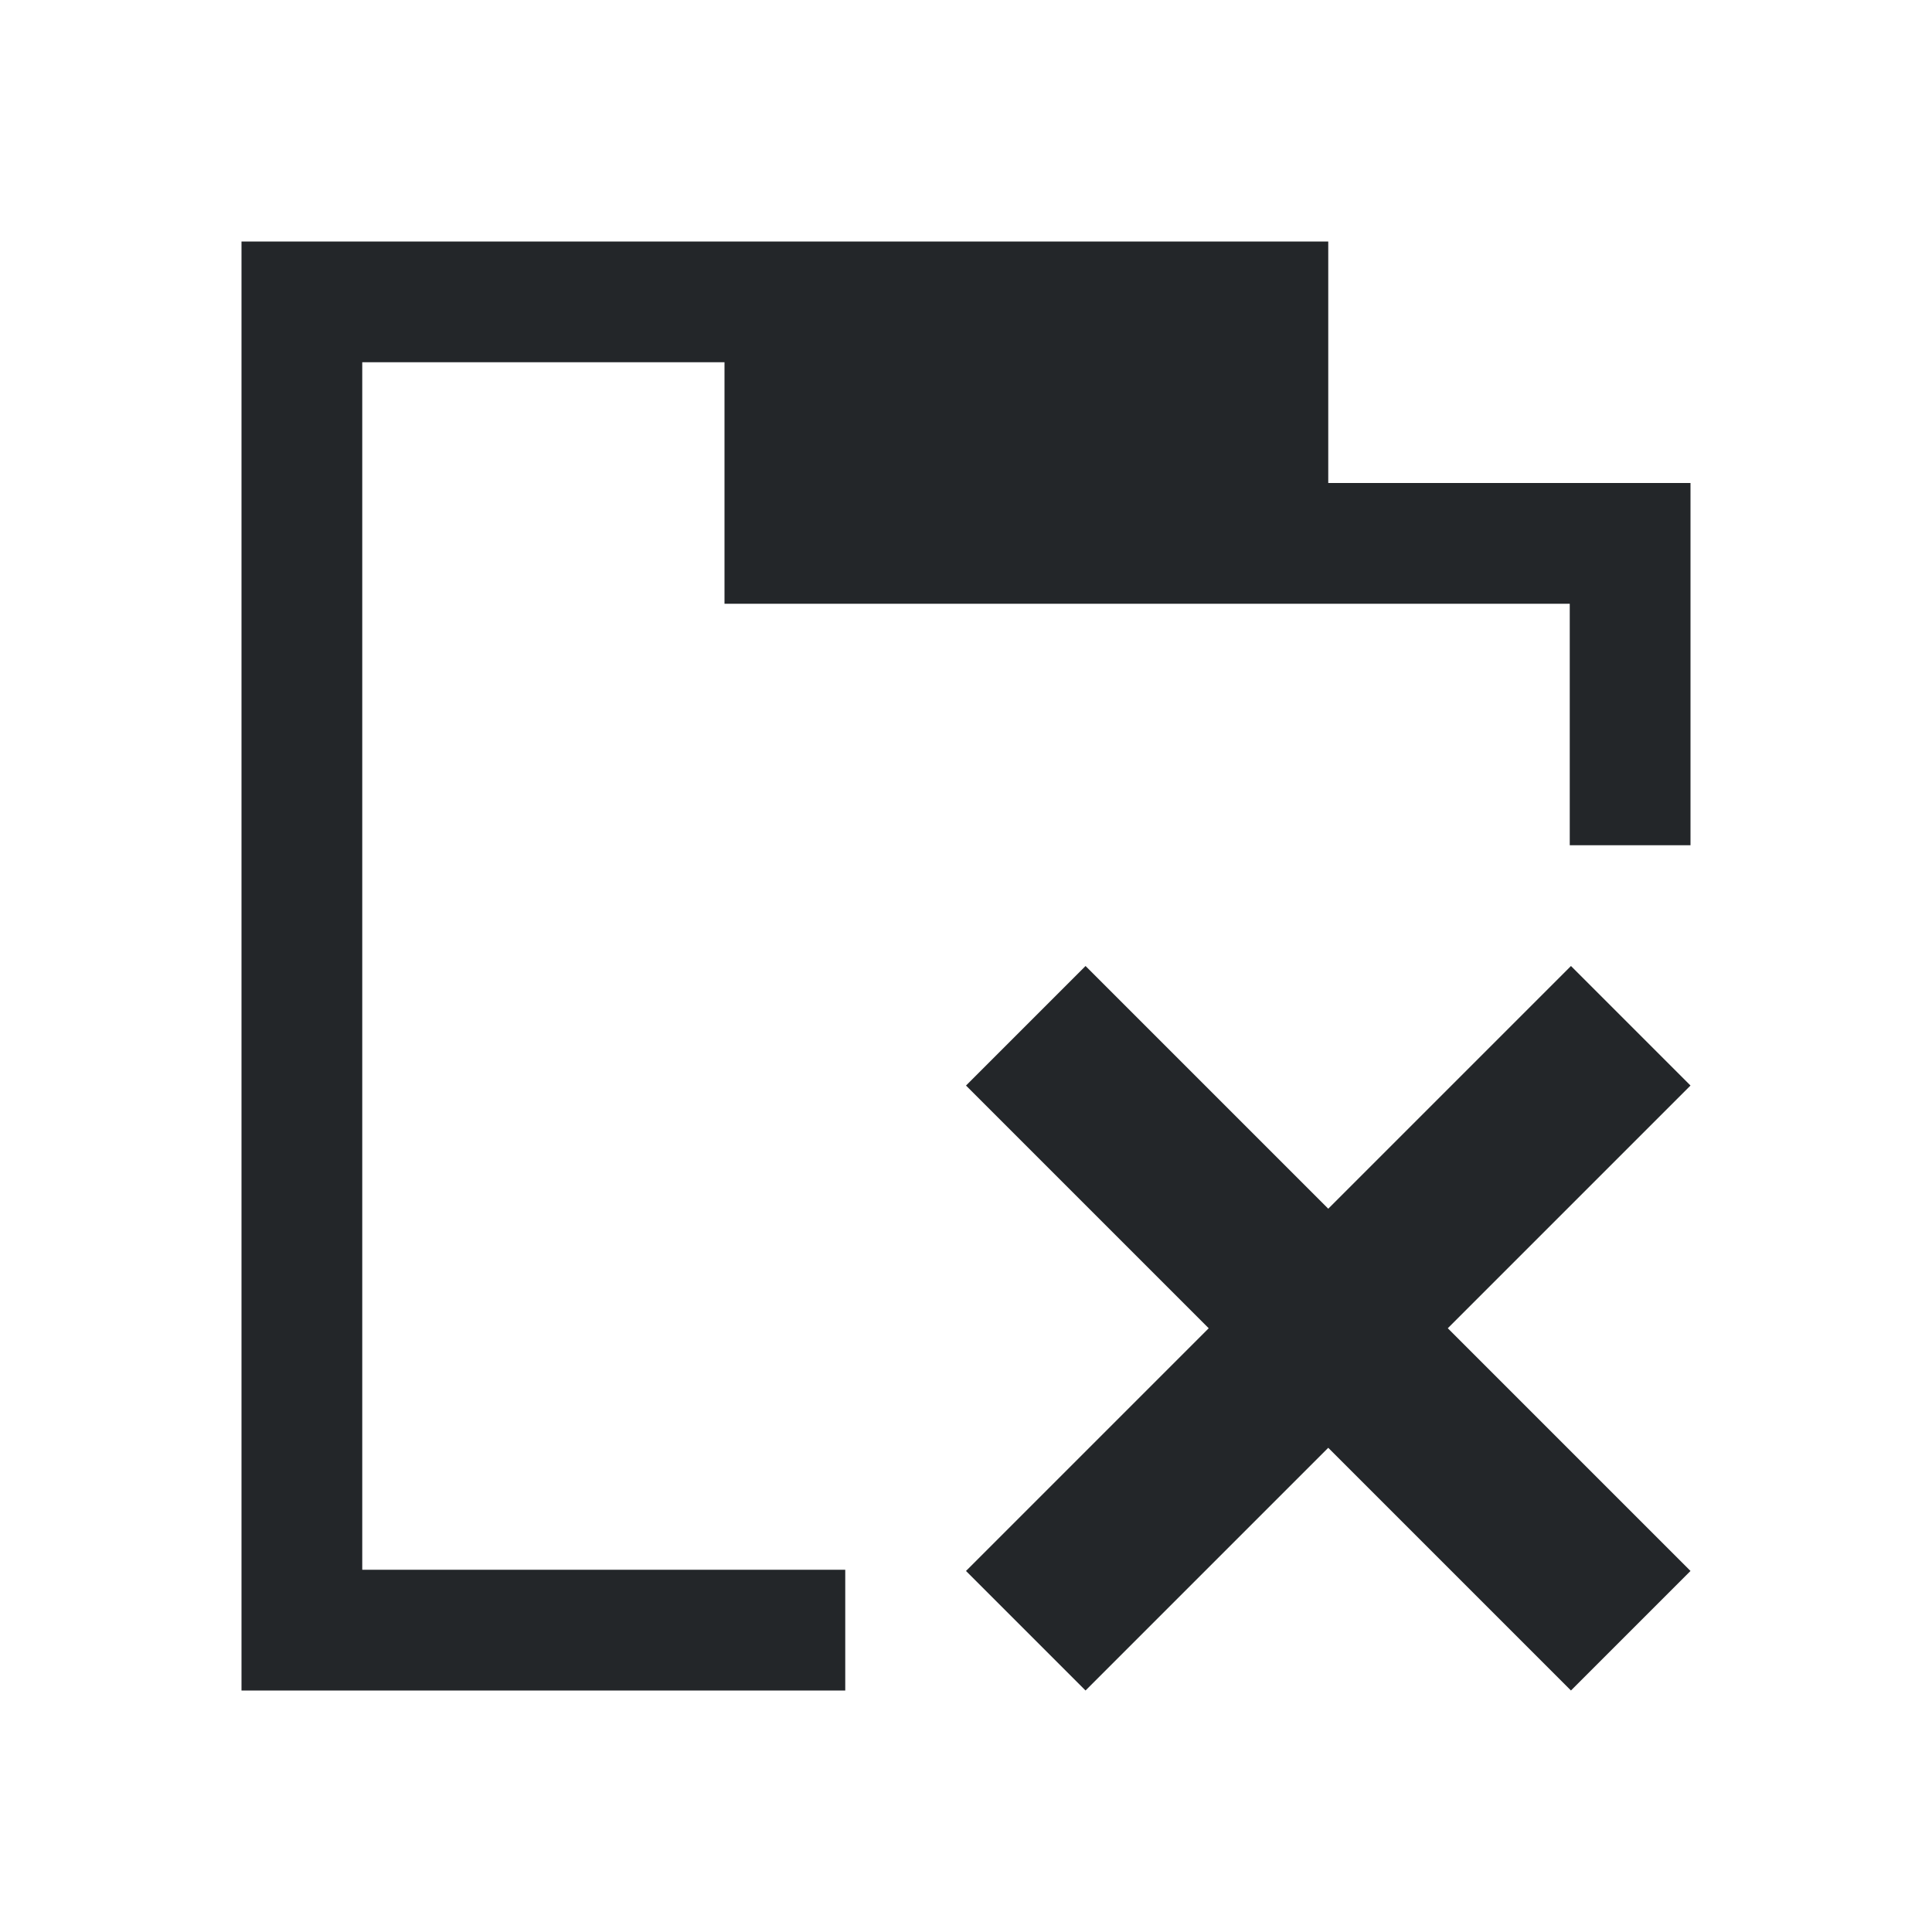
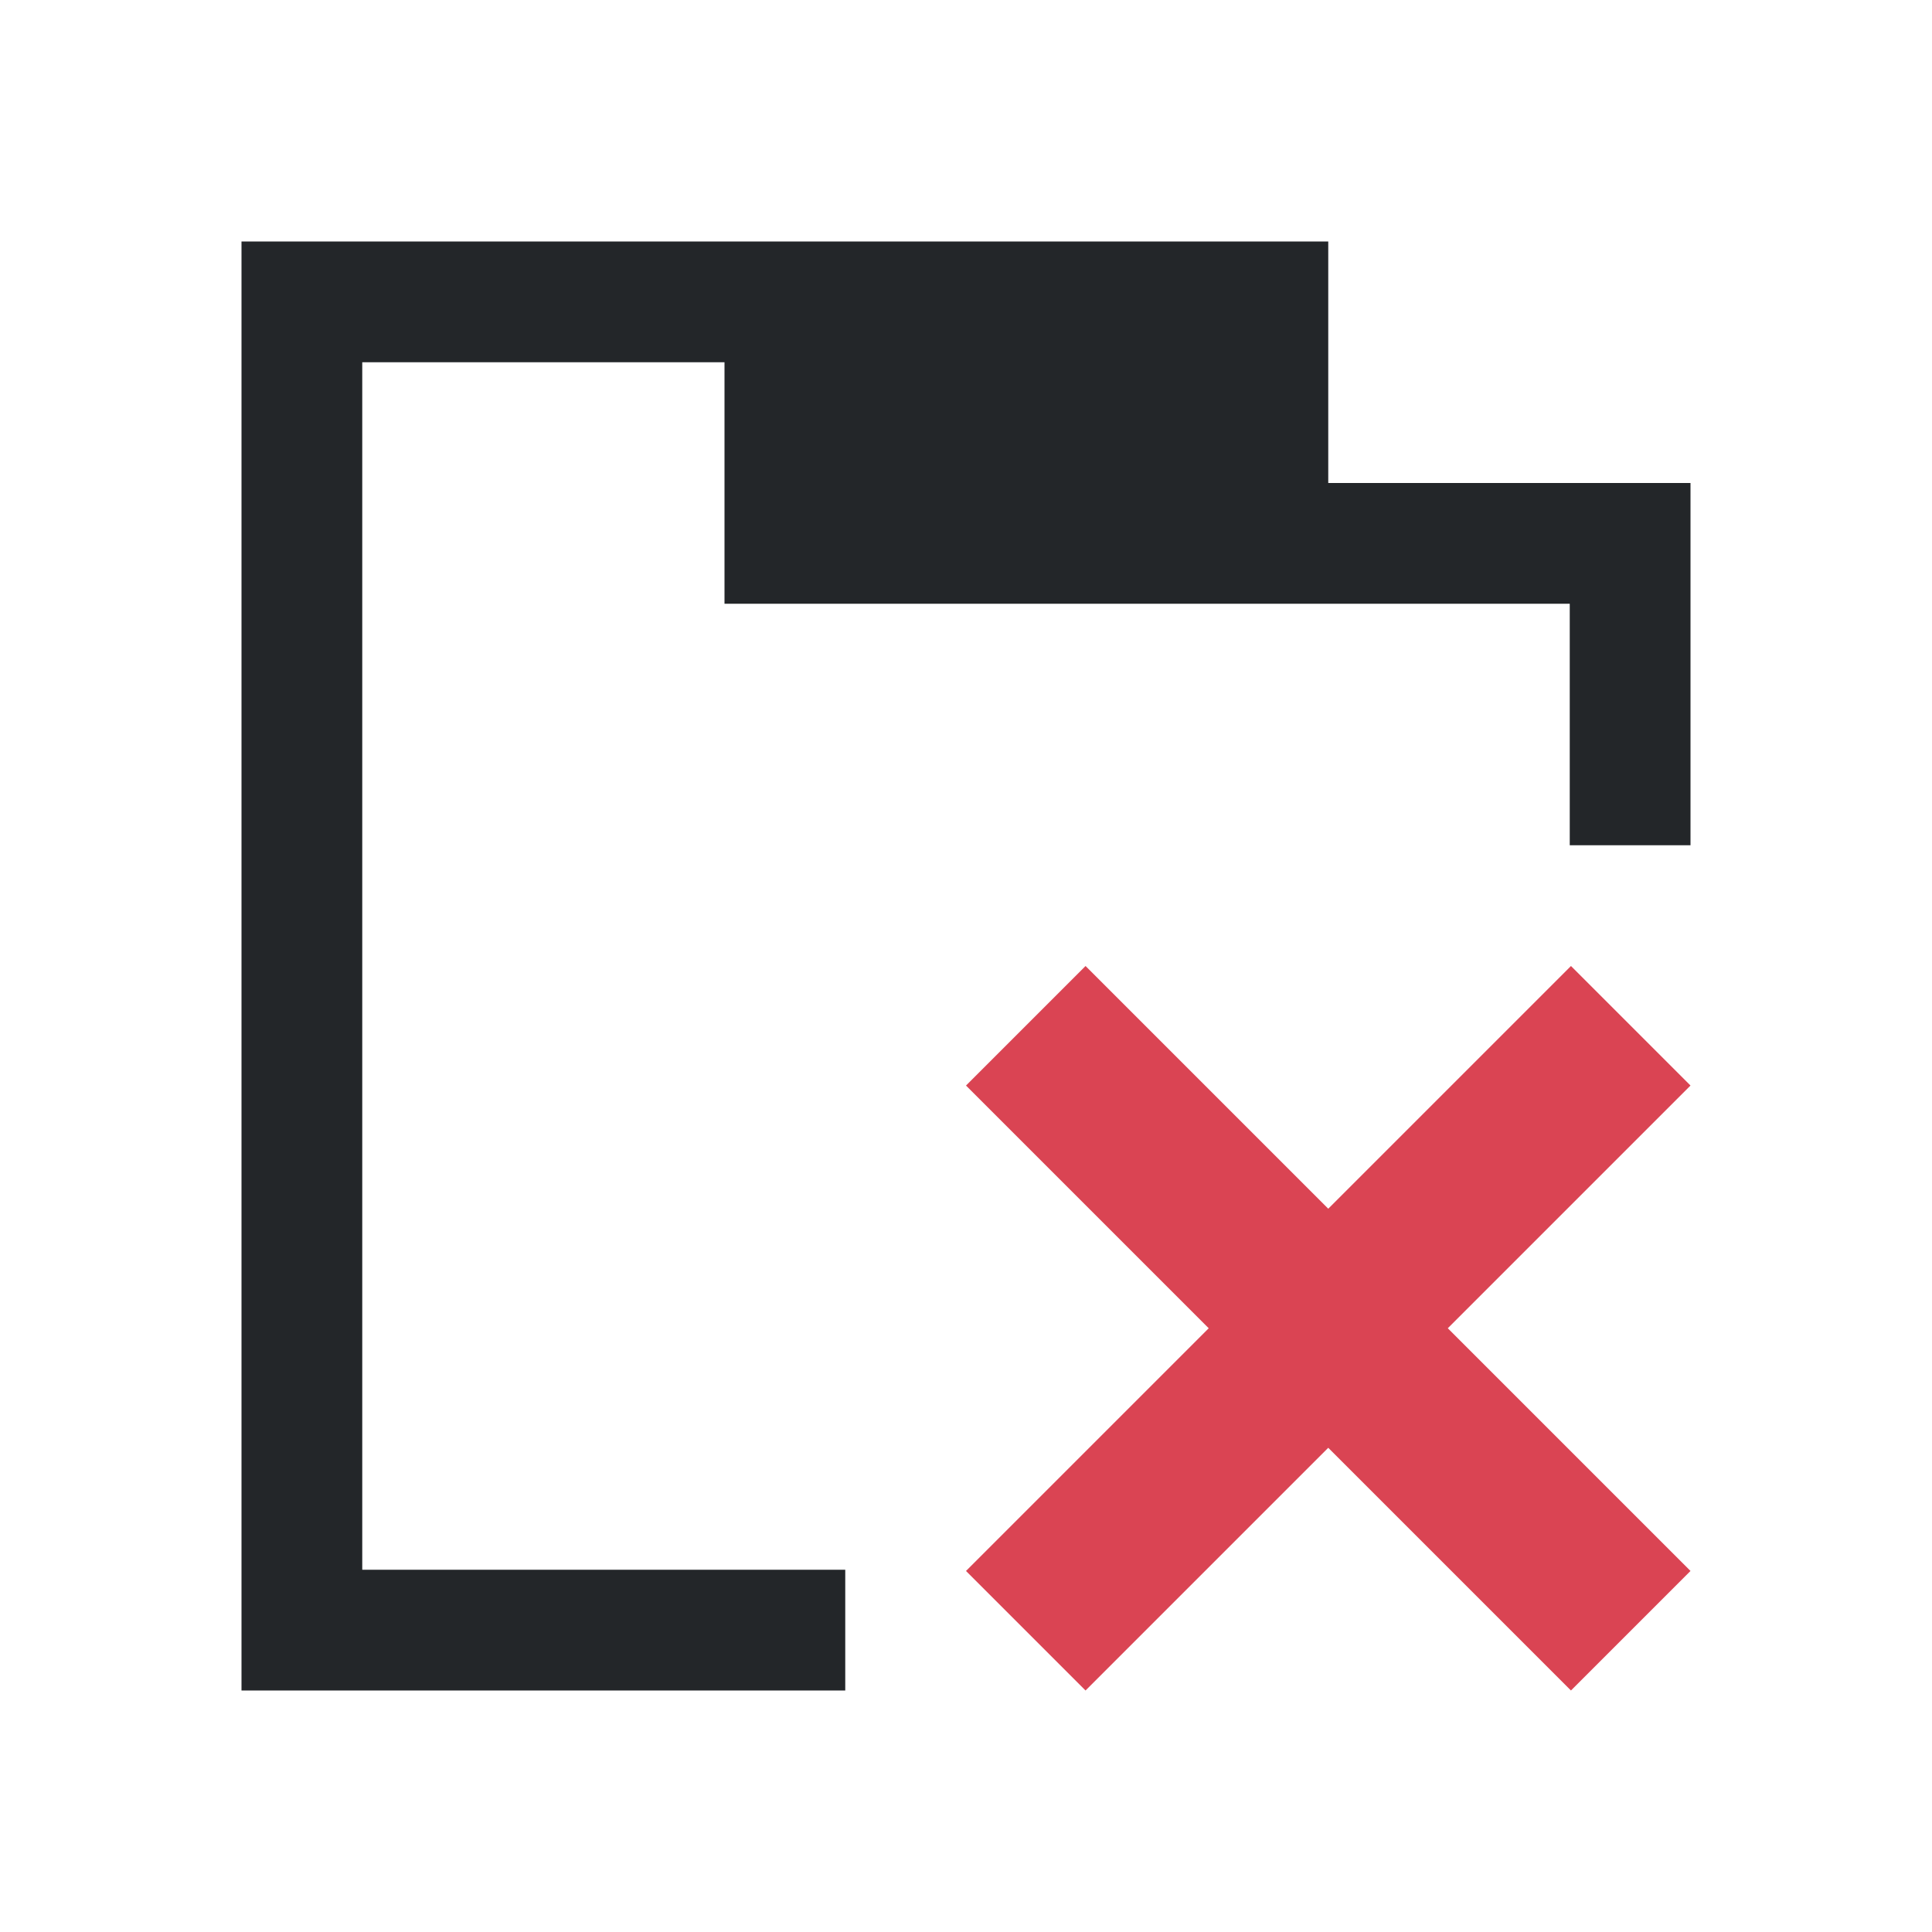
<svg xmlns="http://www.w3.org/2000/svg" viewBox="0 0 16 16">
  <defs id="defs3051">
    <style type="text/css" id="current-color-scheme">
      .ColorScheme-Text {
        color:#232629;
      }
+       .ColorScheme-NegativeText {
+         color:#da4453;
+       }
      </style>
  </defs>
-   <path style="fill:currentColor;fill-opacity:1;stroke:none" d="M 2 2 L 2 14 L 7 14 L 7 13 L 3 13 L 3 3 L 6 3 L 6 5 L 11 5 L 13 5 L 13 7 L 14 7 L 14 4 L 11 4 L 11 2 L 10 2 L 6 2 L 2 2 z M 8.99 8 L 8 8.99 L 10.01 11 L 8 13.01 L 8.99 14 L 11 11.99 L 13.01 14 L 14 13.01 L 11.99 11 L 14 8.99 L 13.01 8 L 11 10.01 L 8.99 8 z " class="ColorScheme-Text" />
+   <path style="fill:currentColor;fill-opacity:1;stroke:none" d="M 2 2 L 2 14 L 7 14 L 7 13 L 3 13 L 3 3 L 6 3 L 6 5 L 11 5 L 13 5 L 13 7 L 14 7 L 14 4 L 11 4 L 11 2 L 10 2 L 6 2 L 2 2 z" class="ColorScheme-Text" />
+   <path style="fill:currentColor;fill-opacity:1;stroke:none" class="ColorScheme-NegativeText" d="M 8.99 8 L 8 8.99 L 10.01 11 L 8 13.01 L 8.99 14 L 11 11.99 L 13.01 14 L 14 13.01 L 11.99 11 L 14 8.99 L 13.01 8 L 11 10.01 L 8.99 8 z" />
</svg>
